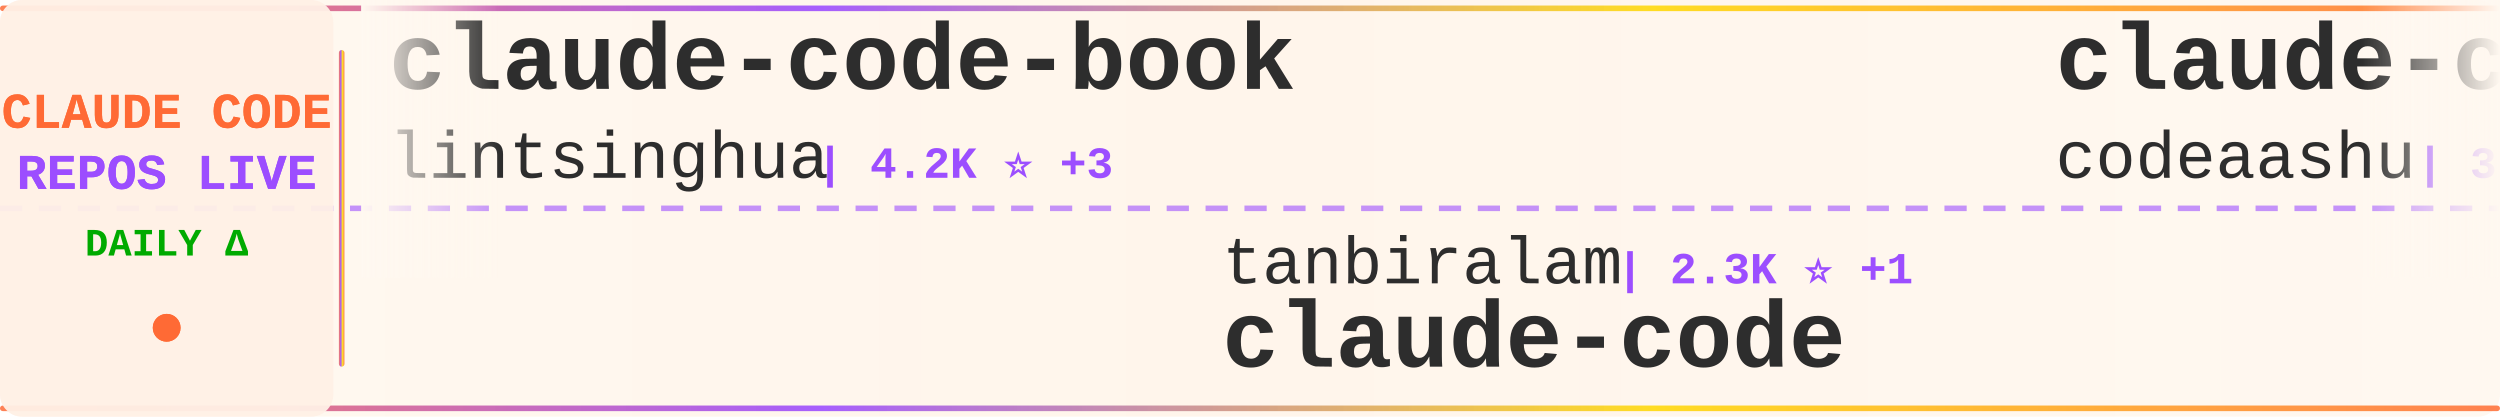
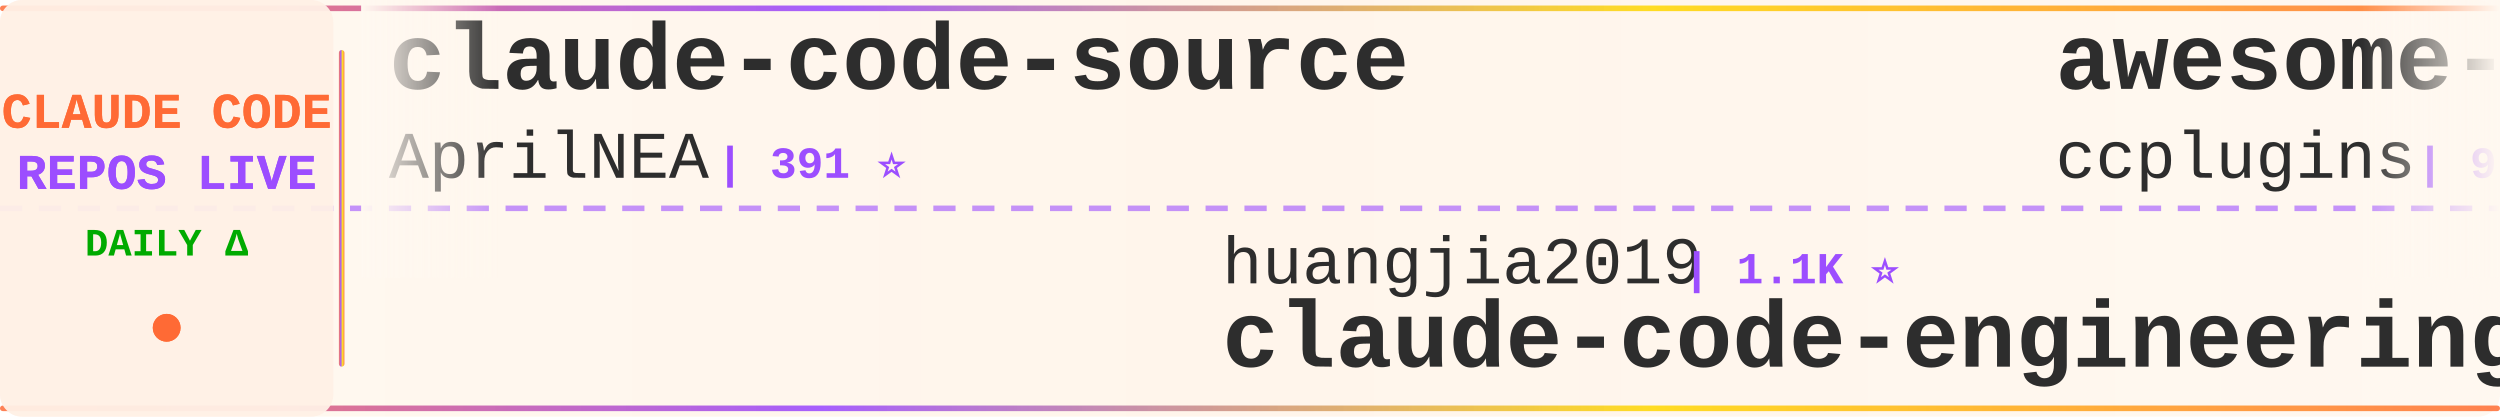
<svg xmlns="http://www.w3.org/2000/svg" width="900" height="150">
  <defs>
    <linearGradient id="tickerBg" x1="0%" y1="0%" x2="100%" y2="0%">
      <stop offset="0%" style="stop-color:#fff8f0;stop-opacity:0.98" />
      <stop offset="50%" style="stop-color:#fff5eb;stop-opacity:1" />
      <stop offset="100%" style="stop-color:#fff8f0;stop-opacity:0.98" />
    </linearGradient>
    <linearGradient id="borderGrad" x1="0%" y1="0%" x2="100%" y2="0%">
      <stop offset="0%" style="stop-color:#FF6B35;stop-opacity:0.85">
        <animate attributeName="stop-opacity" values="0.85;1;0.85" dur="2s" repeatCount="indefinite" />
      </stop>
      <stop offset="33%" style="stop-color:#9C4EFF;stop-opacity:0.9">
        <animate attributeName="stop-opacity" values="0.9;1;0.9" dur="2.2s" repeatCount="indefinite" />
      </stop>
      <stop offset="66%" style="stop-color:#FFD700;stop-opacity:0.85">
        <animate attributeName="stop-opacity" values="0.85;1;0.85" dur="1.8s" repeatCount="indefinite" />
      </stop>
      <stop offset="100%" style="stop-color:#FF6B35;stop-opacity:0.85">
        <animate attributeName="stop-opacity" values="0.85;1;0.85" dur="2s" repeatCount="indefinite" />
      </stop>
    </linearGradient>
    <filter id="textGlow">
      <feGaussianBlur stdDeviation="0.15" result="coloredBlur" />
      <feMerge>
        <feMergeNode in="coloredBlur" />
        <feMergeNode in="SourceGraphic" />
      </feMerge>
    </filter>
    <filter id="metricGlow">
      <feGaussianBlur stdDeviation="0.2" result="coloredBlur" />
      <feMerge>
        <feMergeNode in="coloredBlur" />
        <feMergeNode in="SourceGraphic" />
      </feMerge>
    </filter>
    <linearGradient id="leftFade" x1="0%" y1="0%" x2="100%" y2="0%">
      <stop offset="0%" style="stop-color:#fff8f0;stop-opacity:1" />
      <stop offset="100%" style="stop-color:#fff8f0;stop-opacity:0" />
    </linearGradient>
    <linearGradient id="rightFade" x1="0%" y1="0%" x2="100%" y2="0%">
      <stop offset="0%" style="stop-color:#fff8f0;stop-opacity:0" />
      <stop offset="100%" style="stop-color:#fff8f0;stop-opacity:1" />
    </linearGradient>
  </defs>
  <rect width="900" height="150" fill="url(#tickerBg)" rx="8" />
  <rect x="0" y="2" width="900" height="2" fill="url(#borderGrad)" rx="1" />
  <rect x="0" y="146" width="900" height="2" fill="url(#borderGrad)" rx="1" />
  <line x1="0" y1="75" x2="900" y2="75" stroke="#9C4EFF" stroke-width="2" stroke-dasharray="8 6" opacity="0.6" />
  <rect x="0" y="0" width="120" height="150" fill="#fff0e6" opacity="0.95" rx="8" />
  <text x="60" y="46" font-family="'Courier New', monospace" font-size="18" font-weight="bold" fill="#FF6B35" text-anchor="middle" filter="url(#textGlow)">
    CLAUDE CODE
  </text>
  <text x="60" y="68" font-family="'Courier New', monospace" font-size="18" font-weight="bold" fill="#9C4EFF" text-anchor="middle" filter="url(#textGlow)">
    REPOS LIVE
  </text>
  <text x="60" y="92" font-family="'Courier New', monospace" font-size="14" font-weight="bold" fill="#00aa00" text-anchor="middle">
    DAILY Δ
  </text>
  <circle cx="60" cy="118" r="5" fill="#FF6B35" filter="url(#metricGlow)">
    <animate attributeName="r" values="4;6;4" dur="1.5s" repeatCount="indefinite" />
    <animate attributeName="opacity" values="0.6;1;0.6" dur="1.5s" repeatCount="indefinite" />
  </circle>
  <rect x="122" y="18" width="2" height="114" fill="url(#borderGrad)" rx="1" />
  <clipPath id="tickerClip">
    <rect x="130" y="0" width="770" height="150" />
  </clipPath>
  <g clip-path="url(#tickerClip)">
    <g id="tickerItems">
      <animateTransform attributeName="transform" attributeType="XML" type="translate" from="0 0" to="-3000 0" dur="54s" repeatCount="indefinite" />
      <g transform="translate(0, 0)">
-         <text x="140" y="32" font-family="'Courier New', monospace" font-size="34" font-weight="bold" fill="#2d2d2d">claude-code-book</text>
-         <text x="140" y="64" font-family="'Courier New', monospace" font-size="24" font-weight="normal" fill="#2d2d2d" opacity="1.0">lintsinghua</text>
-         <text x="294" y="64" font-family="'Courier New', monospace" font-size="16" font-weight="bold" fill="#9C4EFF"> | 4.2K ⭐ +3</text>
+         <text x="140" y="32" font-family="'Courier New', monospace" font-size="34" font-weight="bold" fill="#2d2d2d">claude-code-source</text>
+         <text x="140" y="64" font-family="'Courier New', monospace" font-size="24" font-weight="normal" fill="#2d2d2d" opacity="1.0">AprilNEA</text>
+         <text x="258" y="64" font-family="'Courier New', monospace" font-size="16" font-weight="bold" fill="#9C4EFF"> | 391 ⭐</text>
      </g>
      <g transform="translate(300, 0)">
-         <text x="140" y="102" font-family="'Courier New', monospace" font-size="24" font-weight="normal" fill="#2d2d2d" opacity="1.0">tanbiralam</text>
-         <text x="282" y="102" font-family="'Courier New', monospace" font-size="16" font-weight="bold" fill="#9C4EFF"> | 2.3K ⭐ +1</text>
+         <text x="140" y="102" font-family="'Courier New', monospace" font-size="24" font-weight="normal" fill="#2d2d2d" opacity="1.0">huangjia2019</text>
+         <text x="306" y="102" font-family="'Courier New', monospace" font-size="16" font-weight="bold" fill="#9C4EFF"> | 1.1K ⭐</text>
+         <text x="140" y="132" font-family="'Courier New', monospace" font-size="34" font-weight="bold" fill="#2d2d2d">claude-code-engineering</text>
+       </g>
+       <g transform="translate(600, 0)">
+         <text x="140" y="32" font-family="'Courier New', monospace" font-size="34" font-weight="bold" fill="#2d2d2d">awesome-claude-code-plug...</text>
+         <text x="140" y="64" font-family="'Courier New', monospace" font-size="24" font-weight="normal" fill="#2d2d2d" opacity="1.0">ccplugins</text>
+         <text x="270" y="64" font-family="'Courier New', monospace" font-size="16" font-weight="bold" fill="#9C4EFF"> | 939 ⭐ +1</text>
+       </g>
+       <g transform="translate(900, 0)">
+         <text x="140" y="102" font-family="'Courier New', monospace" font-size="24" font-weight="normal" fill="#2d2d2d" opacity="1.0">ding113</text>
+         <text x="246" y="102" font-family="'Courier New', monospace" font-size="16" font-weight="bold" fill="#9C4EFF"> | 3.4K ⭐ +1</text>
+         <text x="140" y="132" font-family="'Courier New', monospace" font-size="34" font-weight="bold" fill="#2d2d2d">claude-code-hub</text>
+       </g>
+       <g transform="translate(1200, 0)">
+         <text x="140" y="32" font-family="'Courier New', monospace" font-size="34" font-weight="bold" fill="#2d2d2d">claude-code-local</text>
+         <text x="140" y="64" font-family="'Courier New', monospace" font-size="24" font-weight="normal" fill="#2d2d2d" opacity="1.0">nicedreamzapp</text>
+         <text x="318" y="64" font-family="'Courier New', monospace" font-size="16" font-weight="bold" fill="#9C4EFF"> | 3.3K ⭐ +1</text>
+       </g>
+       <g transform="translate(1500, 0)">
+         <text x="140" y="102" font-family="'Courier New', monospace" font-size="24" font-weight="normal" fill="#2d2d2d" opacity="1.0">Onewon</text>
+         <text x="234" y="102" font-family="'Courier New', monospace" font-size="16" font-weight="bold" fill="#9C4EFF"> | 181 ⭐</text>
        <text x="140" y="132" font-family="'Courier New', monospace" font-size="34" font-weight="bold" fill="#2d2d2d">claude-code</text>
      </g>
-       <g transform="translate(600, 0)">
-         <text x="140" y="32" font-family="'Courier New', monospace" font-size="34" font-weight="bold" fill="#2d2d2d">claude-code</text>
-         <text x="140" y="64" font-family="'Courier New', monospace" font-size="24" font-weight="normal" fill="#2d2d2d" opacity="1.0">codeaashu</text>
-         <text x="270" y="64" font-family="'Courier New', monospace" font-size="16" font-weight="bold" fill="#9C4EFF"> | 3.3K ⭐ +1</text>
-       </g>
-       <g transform="translate(900, 0)">
-         <text x="140" y="102" font-family="'Courier New', monospace" font-size="24" font-weight="normal" fill="#2d2d2d" opacity="1.0">anthropics</text>
-         <text x="282" y="102" font-family="'Courier New', monospace" font-size="16" font-weight="bold" fill="#9C4EFF"> | 145.2K ⭐ +42</text>
-         <text x="140" y="132" font-family="'Courier New', monospace" font-size="34" font-weight="bold" fill="#2d2d2d">claude-code</text>
-       </g>
-       <g transform="translate(1200, 0)">
-         <text x="140" y="32" font-family="'Courier New', monospace" font-size="34" font-weight="bold" fill="#2d2d2d">claude-code-security-rev...</text>
-         <text x="140" y="64" font-family="'Courier New', monospace" font-size="24" font-weight="normal" fill="#2d2d2d" opacity="1.0">anthropics</text>
-         <text x="282" y="64" font-family="'Courier New', monospace" font-size="16" font-weight="bold" fill="#9C4EFF"> | 6.2K ⭐</text>
-       </g>
-       <g transform="translate(1500, 0)">
-         <text x="140" y="102" font-family="'Courier New', monospace" font-size="24" font-weight="normal" fill="#2d2d2d" opacity="1.0">KPR111</text>
-         <text x="234" y="102" font-family="'Courier New', monospace" font-size="16" font-weight="bold" fill="#9C4EFF"> | 18 ⭐</text>
-         <text x="140" y="132" font-family="'Courier New', monospace" font-size="34" font-weight="bold" fill="#2d2d2d">Claude-Code</text>
-       </g>
      <g transform="translate(1800, 0)">
-         <text x="140" y="32" font-family="'Courier New', monospace" font-size="34" font-weight="bold" fill="#2d2d2d">Claude-Code</text>
-         <text x="140" y="64" font-family="'Courier New', monospace" font-size="24" font-weight="normal" fill="#2d2d2d" opacity="1.0">pengchengneo</text>
-         <text x="306" y="64" font-family="'Courier New', monospace" font-size="16" font-weight="bold" fill="#9C4EFF"> | 1.8K ⭐</text>
+         <text x="140" y="32" font-family="'Courier New', monospace" font-size="34" font-weight="bold" fill="#2d2d2d">claude-code-hooks-master...</text>
+         <text x="140" y="64" font-family="'Courier New', monospace" font-size="24" font-weight="normal" fill="#2d2d2d" opacity="1.0">disler</text>
+         <text x="234" y="64" font-family="'Courier New', monospace" font-size="16" font-weight="bold" fill="#9C4EFF"> | 3.9K ⭐</text>
      </g>
      <g transform="translate(2100, 0)">
-         <text x="140" y="102" font-family="'Courier New', monospace" font-size="24" font-weight="normal" fill="#2d2d2d" opacity="1.0">centminmod</text>
-         <text x="282" y="102" font-family="'Courier New', monospace" font-size="16" font-weight="bold" fill="#9C4EFF"> | 2.6K ⭐</text>
-         <text x="140" y="132" font-family="'Courier New', monospace" font-size="34" font-weight="bold" fill="#2d2d2d">my-claude-code-setup</text>
+         <text x="140" y="102" font-family="'Courier New', monospace" font-size="24" font-weight="normal" fill="#2d2d2d" opacity="1.0">guanshan</text>
+         <text x="258" y="102" font-family="'Courier New', monospace" font-size="16" font-weight="bold" fill="#9C4EFF"> | 61 ⭐</text>
+         <text x="140" y="132" font-family="'Courier New', monospace" font-size="34" font-weight="bold" fill="#2d2d2d">ClaudeCode</text>
      </g>
      <g transform="translate(2400, 0)">
-         <text x="140" y="32" font-family="'Courier New', monospace" font-size="34" font-weight="bold" fill="#2d2d2d">claude-code-guide</text>
-         <text x="140" y="64" font-family="'Courier New', monospace" font-size="24" font-weight="normal" fill="#2d2d2d" opacity="1.0">zebbern</text>
-         <text x="246" y="64" font-family="'Courier New', monospace" font-size="16" font-weight="bold" fill="#9C4EFF"> | 4.6K ⭐</text>
+         <text x="140" y="32" font-family="'Courier New', monospace" font-size="34" font-weight="bold" fill="#2d2d2d">claude-code-system-promp...</text>
+         <text x="140" y="64" font-family="'Courier New', monospace" font-size="24" font-weight="normal" fill="#2d2d2d" opacity="1.0">Piebald-AI</text>
+         <text x="282" y="64" font-family="'Courier New', monospace" font-size="16" font-weight="bold" fill="#9C4EFF"> | 12.7K ⭐ +3</text>
      </g>
      <g transform="translate(2700, 0)">
-         <text x="140" y="102" font-family="'Courier New', monospace" font-size="24" font-weight="normal" fill="#2d2d2d" opacity="1.0">diet103</text>
-         <text x="246" y="102" font-family="'Courier New', monospace" font-size="16" font-weight="bold" fill="#9C4EFF"> | 10.0K ⭐</text>
-         <text x="140" y="132" font-family="'Courier New', monospace" font-size="34" font-weight="bold" fill="#2d2d2d">claude-code-infrastructu...</text>
+         <text x="140" y="102" font-family="'Courier New', monospace" font-size="24" font-weight="normal" fill="#2d2d2d" opacity="1.0">frankbria</text>
+         <text x="270" y="102" font-family="'Courier New', monospace" font-size="16" font-weight="bold" fill="#9C4EFF"> | 9.6K ⭐ +4</text>
+         <text x="140" y="132" font-family="'Courier New', monospace" font-size="34" font-weight="bold" fill="#2d2d2d">ralph-claude-code</text>
      </g>
      <g transform="translate(3000, 0)">
-         <text x="140" y="32" font-family="'Courier New', monospace" font-size="34" font-weight="bold" fill="#2d2d2d">claude-code-book</text>
-         <text x="140" y="64" font-family="'Courier New', monospace" font-size="24" font-weight="normal" fill="#2d2d2d" opacity="1.0">lintsinghua</text>
-         <text x="294" y="64" font-family="'Courier New', monospace" font-size="16" font-weight="bold" fill="#9C4EFF"> | 4.2K ⭐ +3</text>
+         <text x="140" y="32" font-family="'Courier New', monospace" font-size="34" font-weight="bold" fill="#2d2d2d">claude-code-source</text>
+         <text x="140" y="64" font-family="'Courier New', monospace" font-size="24" font-weight="normal" fill="#2d2d2d" opacity="1.0">AprilNEA</text>
+         <text x="258" y="64" font-family="'Courier New', monospace" font-size="16" font-weight="bold" fill="#9C4EFF"> | 391 ⭐</text>
      </g>
      <g transform="translate(3300, 0)">
-         <text x="140" y="102" font-family="'Courier New', monospace" font-size="24" font-weight="normal" fill="#2d2d2d" opacity="1.0">tanbiralam</text>
-         <text x="282" y="102" font-family="'Courier New', monospace" font-size="16" font-weight="bold" fill="#9C4EFF"> | 2.3K ⭐ +1</text>
-         <text x="140" y="132" font-family="'Courier New', monospace" font-size="34" font-weight="bold" fill="#2d2d2d">claude-code</text>
+         <text x="140" y="102" font-family="'Courier New', monospace" font-size="24" font-weight="normal" fill="#2d2d2d" opacity="1.0">huangjia2019</text>
+         <text x="306" y="102" font-family="'Courier New', monospace" font-size="16" font-weight="bold" fill="#9C4EFF"> | 1.1K ⭐</text>
+         <text x="140" y="132" font-family="'Courier New', monospace" font-size="34" font-weight="bold" fill="#2d2d2d">claude-code-engineering</text>
      </g>
      <g transform="translate(3600, 0)">
-         <text x="140" y="32" font-family="'Courier New', monospace" font-size="34" font-weight="bold" fill="#2d2d2d">claude-code</text>
-         <text x="140" y="64" font-family="'Courier New', monospace" font-size="24" font-weight="normal" fill="#2d2d2d" opacity="1.0">codeaashu</text>
-         <text x="270" y="64" font-family="'Courier New', monospace" font-size="16" font-weight="bold" fill="#9C4EFF"> | 3.3K ⭐ +1</text>
+         <text x="140" y="32" font-family="'Courier New', monospace" font-size="34" font-weight="bold" fill="#2d2d2d">awesome-claude-code-plug...</text>
+         <text x="140" y="64" font-family="'Courier New', monospace" font-size="24" font-weight="normal" fill="#2d2d2d" opacity="1.0">ccplugins</text>
+         <text x="270" y="64" font-family="'Courier New', monospace" font-size="16" font-weight="bold" fill="#9C4EFF"> | 939 ⭐ +1</text>
      </g>
      <g transform="translate(3900, 0)">
-         <text x="140" y="102" font-family="'Courier New', monospace" font-size="24" font-weight="normal" fill="#2d2d2d" opacity="1.0">anthropics</text>
-         <text x="282" y="102" font-family="'Courier New', monospace" font-size="16" font-weight="bold" fill="#9C4EFF"> | 145.2K ⭐ +42</text>
-         <text x="140" y="132" font-family="'Courier New', monospace" font-size="34" font-weight="bold" fill="#2d2d2d">claude-code</text>
+         <text x="140" y="102" font-family="'Courier New', monospace" font-size="24" font-weight="normal" fill="#2d2d2d" opacity="1.0">ding113</text>
+         <text x="246" y="102" font-family="'Courier New', monospace" font-size="16" font-weight="bold" fill="#9C4EFF"> | 3.4K ⭐ +1</text>
+         <text x="140" y="132" font-family="'Courier New', monospace" font-size="34" font-weight="bold" fill="#2d2d2d">claude-code-hub</text>
      </g>
    </g>
  </g>
  <rect x="130" y="0" width="50" height="100" fill="url(#leftFade)" />
  <rect x="850" y="0" width="50" height="100" fill="url(#rightFade)" />
</svg>
